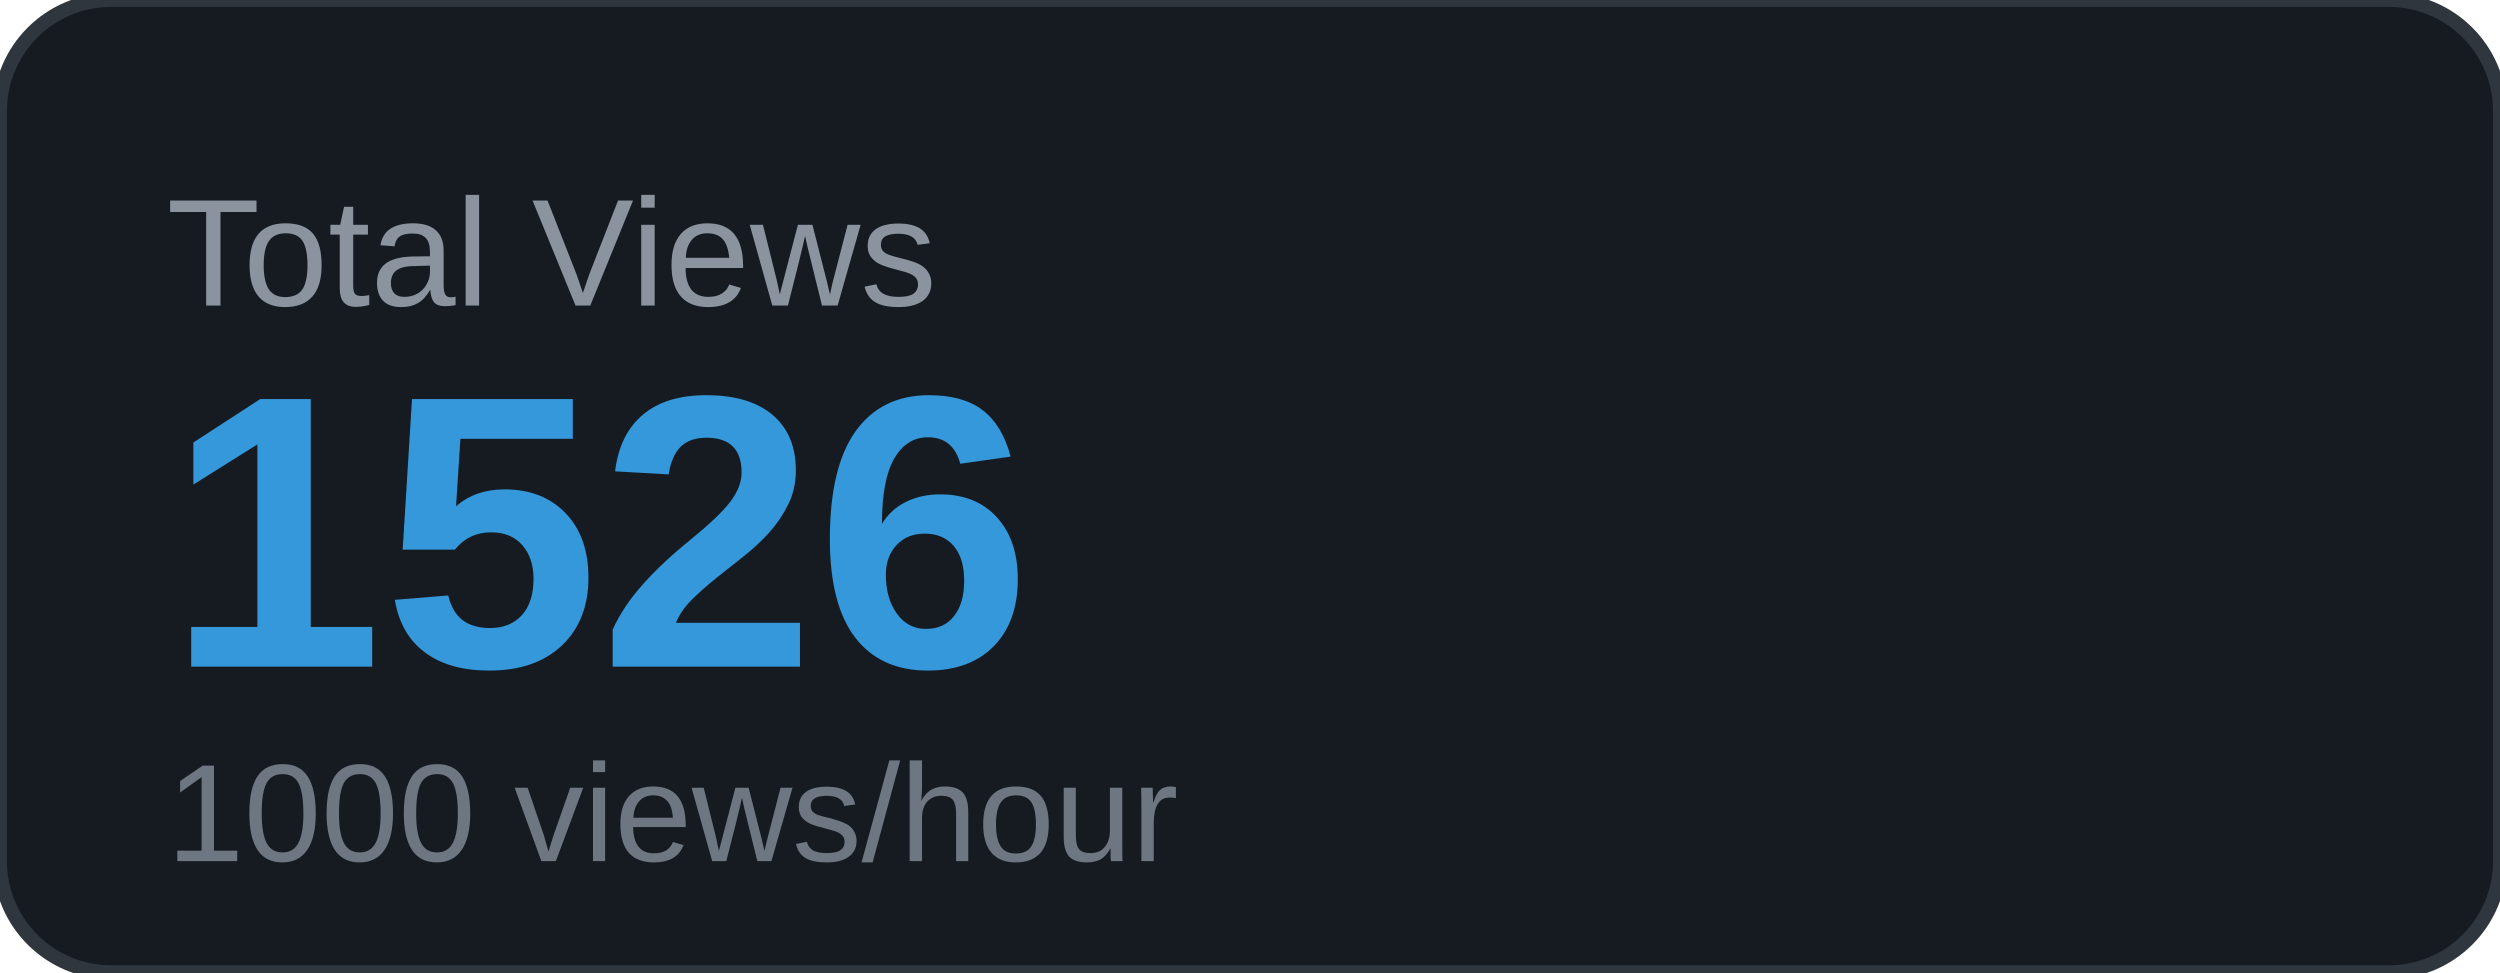
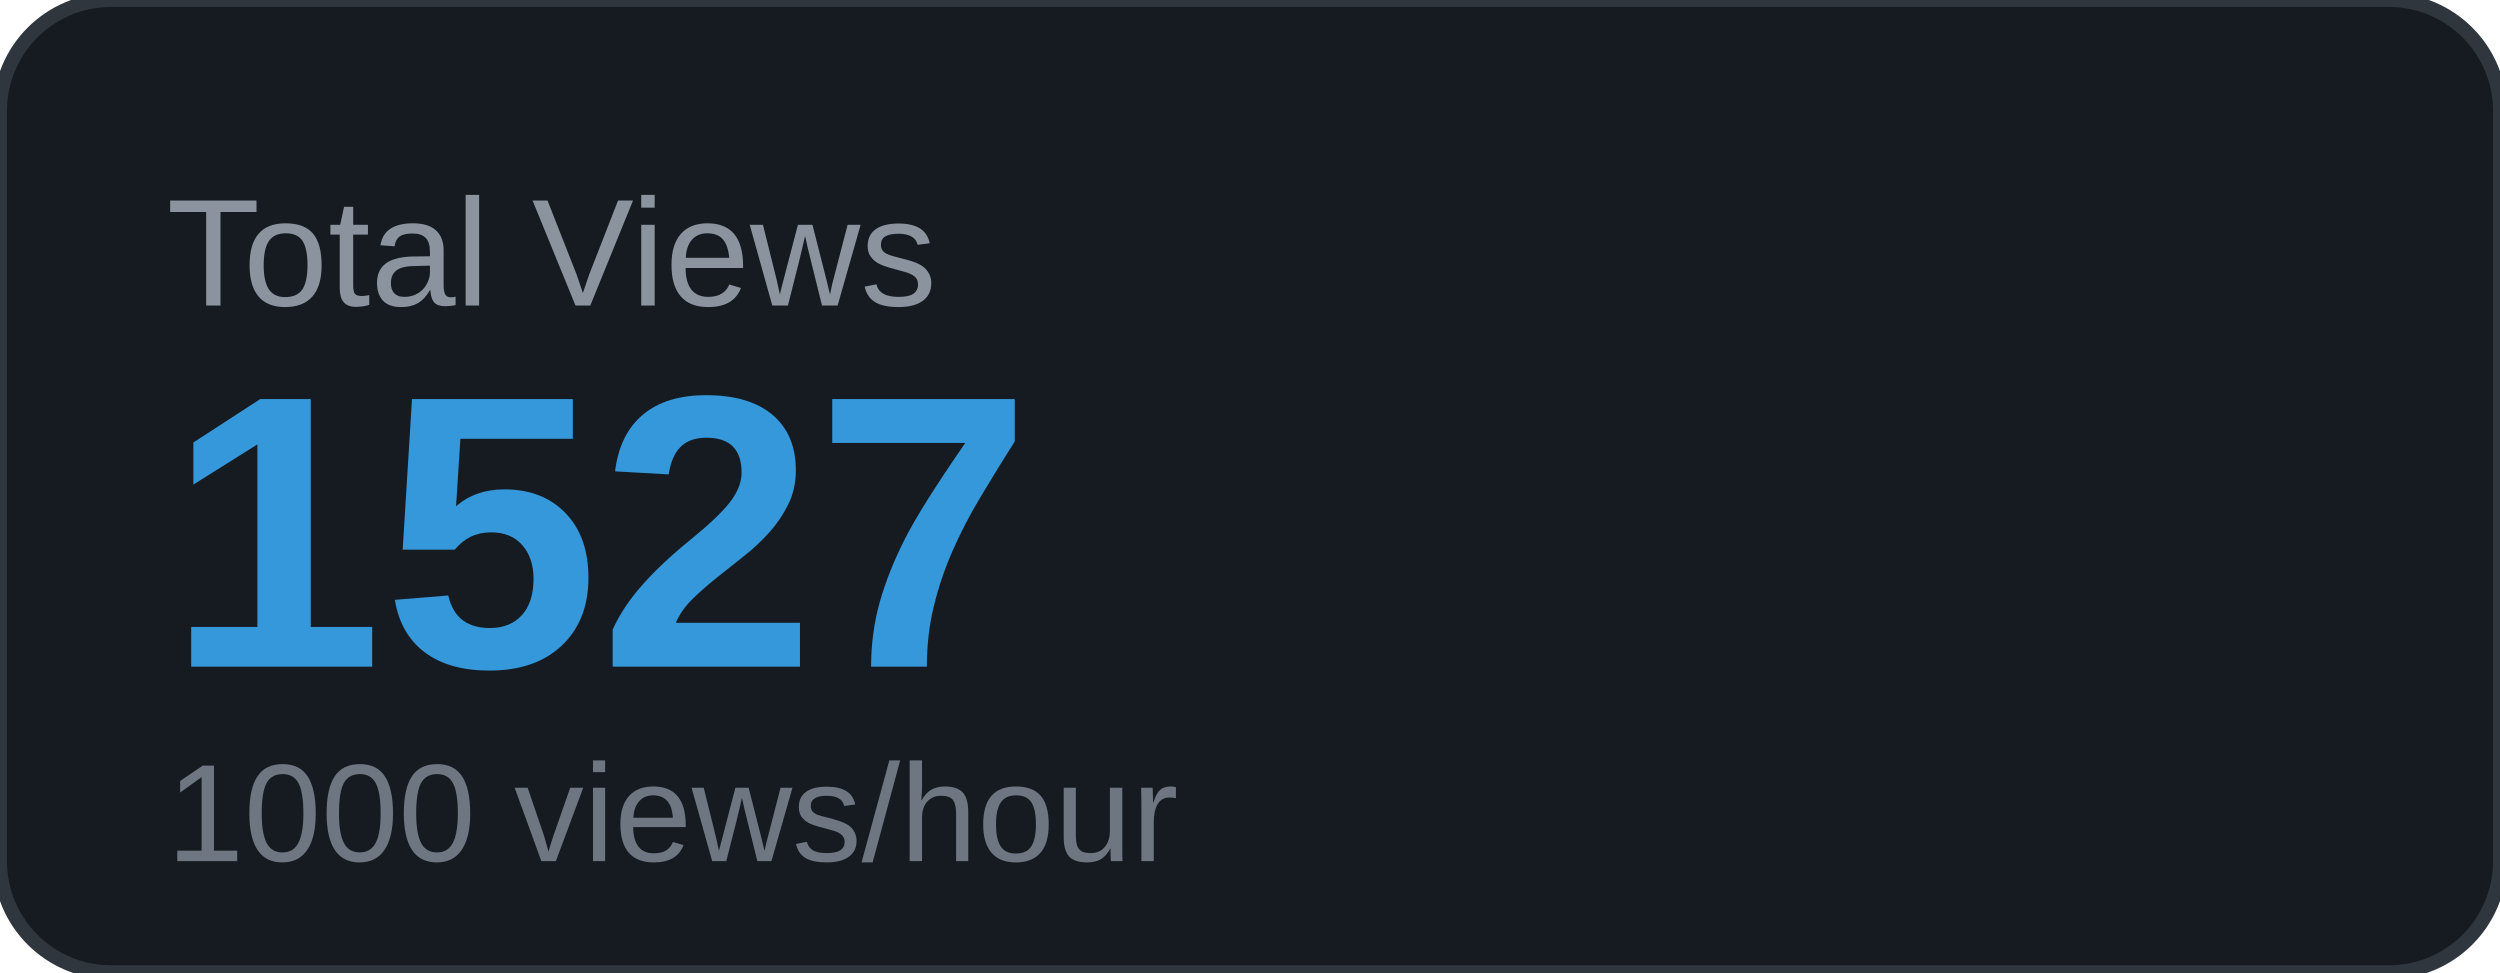
<svg xmlns="http://www.w3.org/2000/svg" width="180" height="70" viewBox="0 0 180 70">
  <rect width="180" height="70" rx="8" fill="#161b22" />
  <rect width="180" height="70" rx="8" fill="none" stroke="#30363d" stroke-width="1" />
  <text x="12" y="22" font-family="Arial, sans-serif" font-size="11" fill="#8b949e" text-transform="uppercase">Total Views</text>
-   <text x="12" y="48" font-family="Arial, sans-serif" font-size="28" font-weight="700" fill="#3498db">1526</text>
+   <text x="12" y="48" font-family="Arial, sans-serif" font-size="28" font-weight="700" fill="#3498db">1527</text>
  <text x="12" y="62" font-family="Arial, sans-serif" font-size="10" fill="#6e7681">1000 views/hour</text>
</svg>
